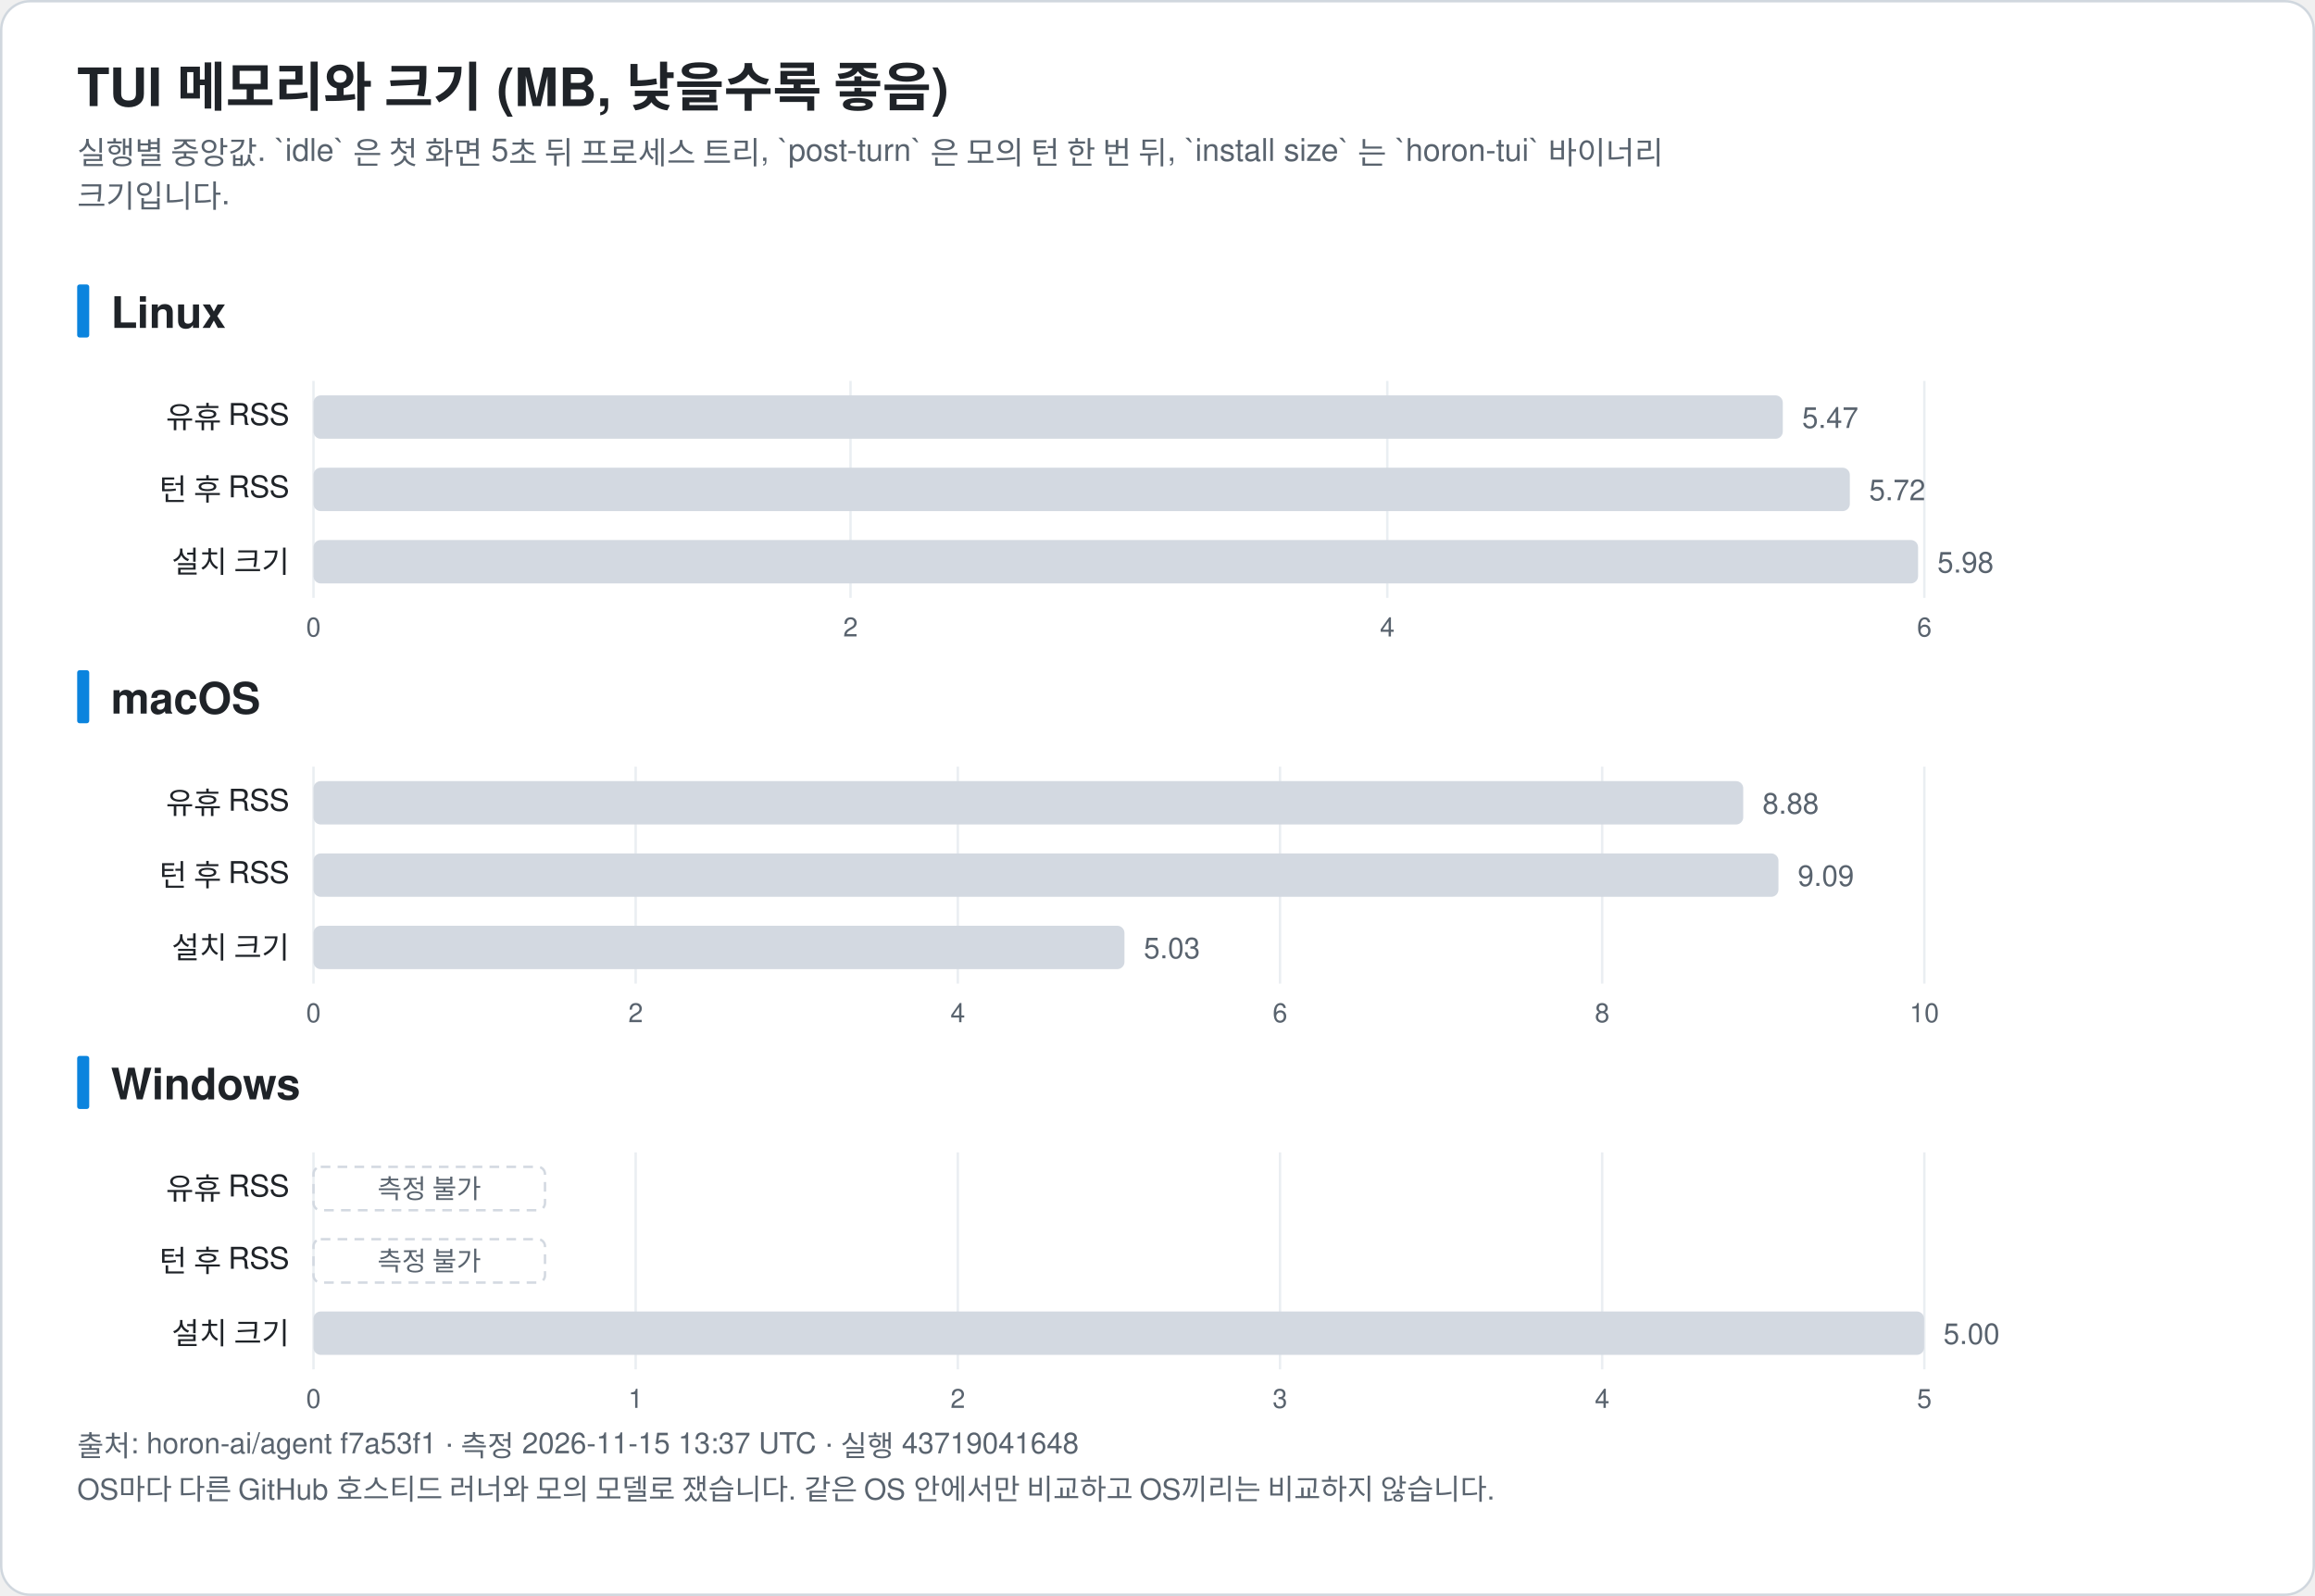
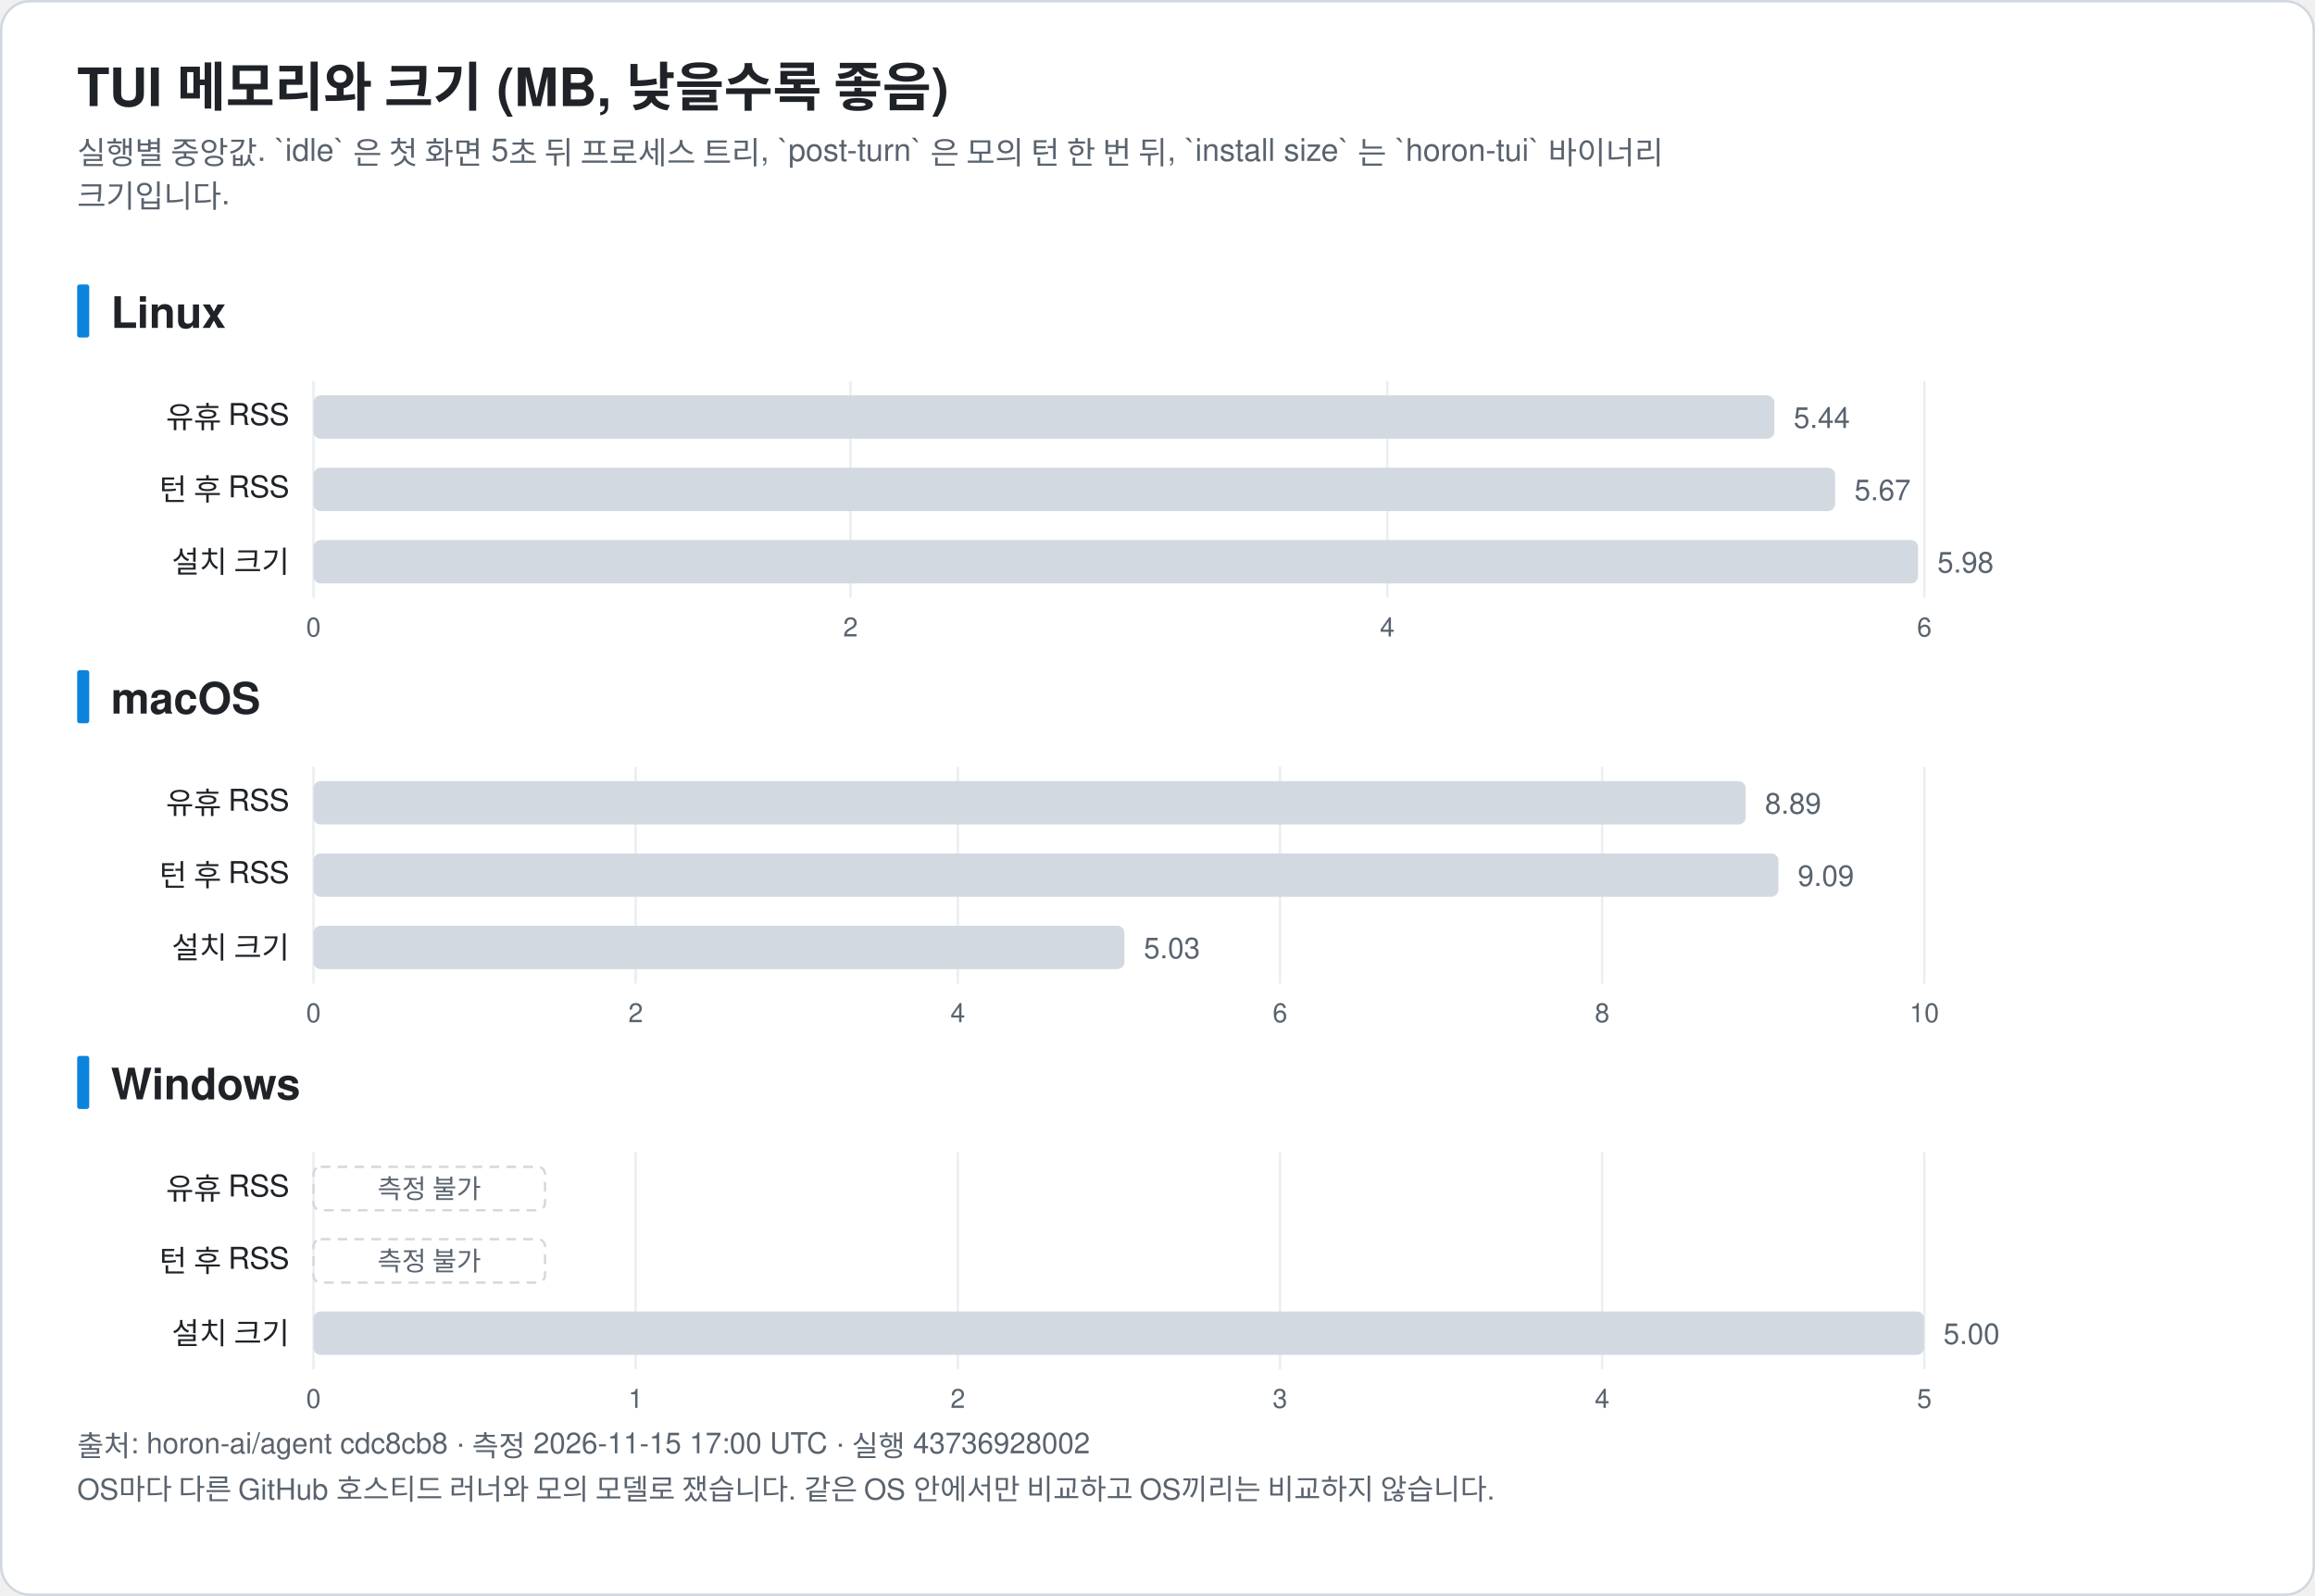
<svg xmlns="http://www.w3.org/2000/svg" width="960" height="662" viewBox="0 0 960 662" font-family="-apple-system, BlinkMacSystemFont, 'Segoe UI', 'Noto Sans KR', 'Apple SD Gothic Neo', Helvetica, Arial, sans-serif" role="img">
  <rect x="0.5" y="0.5" width="959" height="661" rx="12" fill="#ffffff" stroke="#d0d7de" />
  <text x="32.0" y="44.0" font-size="22" fill="#1f2328" text-anchor="start" font-weight="bold">TUI 메모리와 크기 (MB, 낮을수록 좋음)</text>
  <text x="32.0" y="68.0" font-size="13" fill="#59636e" text-anchor="start" font-weight="normal">실행별 중앙값. `idle` 은 첫 화면 5초 뒤 프로세스 트리, `post-turn` 은 모의 턴 한 번 뒤, `install size` 는 `horon-tui` 바이너리</text>
  <text x="32.0" y="86.0" font-size="13" fill="#59636e" text-anchor="start" font-weight="normal">크기입니다.</text>
  <rect x="32" y="118.0" width="5" height="22" rx="1" fill="#0b84de" />
  <text x="46.0" y="136.0" font-size="18" fill="#1f2328" text-anchor="start" font-weight="bold">Linux</text>
  <line x1="130.0" y1="158.0" x2="130.0" y2="248.0" stroke="#eaeef2" />
  <text x="130.0" y="264.0" font-size="11" fill="#59636e" text-anchor="middle" font-weight="normal">0</text>
  <line x1="352.7" y1="158.0" x2="352.7" y2="248.0" stroke="#eaeef2" />
  <text x="352.7" y="264.0" font-size="11" fill="#59636e" text-anchor="middle" font-weight="normal">2</text>
  <line x1="575.3" y1="158.0" x2="575.3" y2="248.0" stroke="#eaeef2" />
  <text x="575.3" y="264.0" font-size="11" fill="#59636e" text-anchor="middle" font-weight="normal">4</text>
  <line x1="798.0" y1="158.0" x2="798.0" y2="248.0" stroke="#eaeef2" />
  <text x="798.0" y="264.0" font-size="11" fill="#59636e" text-anchor="middle" font-weight="normal">6</text>
  <text x="120.0" y="177.5" font-size="12.5" fill="#1f2328" text-anchor="end" font-weight="normal">유휴 RSS</text>
-   <rect x="130.0" y="164.0" width="609.3" height="18" rx="3" fill="#d3d9e1" />
-   <text x="747.3" y="177.5" font-size="12" fill="#59636e" text-anchor="start" font-weight="normal">5.47</text>
+   <rect x="130.0" y="164.0" width="605.8" height="18" rx="3" fill="#d3d9e1" />
+   <text x="743.8" y="177.5" font-size="12" fill="#59636e" text-anchor="start" font-weight="normal">5.44</text>
  <text x="120.0" y="207.5" font-size="12.5" fill="#1f2328" text-anchor="end" font-weight="normal">턴 후 RSS</text>
-   <rect x="130.0" y="194.0" width="637.1" height="18" rx="3" fill="#d3d9e1" />
-   <text x="775.1" y="207.5" font-size="12" fill="#59636e" text-anchor="start" font-weight="normal">5.72</text>
+   <rect x="130.0" y="194.0" width="631.0" height="18" rx="3" fill="#d3d9e1" />
+   <text x="769.0" y="207.5" font-size="12" fill="#59636e" text-anchor="start" font-weight="normal">5.67</text>
  <text x="120.0" y="237.5" font-size="12.5" fill="#1f2328" text-anchor="end" font-weight="normal">설치 크기</text>
  <rect x="130.0" y="224.0" width="665.4" height="18" rx="3" fill="#d3d9e1" />
  <text x="803.4" y="237.5" font-size="12" fill="#59636e" text-anchor="start" font-weight="normal">5.98</text>
  <rect x="32" y="278.0" width="5" height="22" rx="1" fill="#0b84de" />
  <text x="46.0" y="296.0" font-size="18" fill="#1f2328" text-anchor="start" font-weight="bold">macOS</text>
  <line x1="130.0" y1="318.0" x2="130.0" y2="408.0" stroke="#eaeef2" />
  <text x="130.0" y="424.0" font-size="11" fill="#59636e" text-anchor="middle" font-weight="normal">0</text>
  <line x1="263.6" y1="318.0" x2="263.6" y2="408.0" stroke="#eaeef2" />
  <text x="263.6" y="424.0" font-size="11" fill="#59636e" text-anchor="middle" font-weight="normal">2</text>
  <line x1="397.2" y1="318.0" x2="397.2" y2="408.0" stroke="#eaeef2" />
  <text x="397.2" y="424.0" font-size="11" fill="#59636e" text-anchor="middle" font-weight="normal">4</text>
  <line x1="530.8" y1="318.0" x2="530.8" y2="408.0" stroke="#eaeef2" />
  <text x="530.8" y="424.0" font-size="11" fill="#59636e" text-anchor="middle" font-weight="normal">6</text>
  <line x1="664.4" y1="318.0" x2="664.4" y2="408.0" stroke="#eaeef2" />
  <text x="664.4" y="424.0" font-size="11" fill="#59636e" text-anchor="middle" font-weight="normal">8</text>
  <line x1="798.0" y1="318.0" x2="798.0" y2="408.0" stroke="#eaeef2" />
  <text x="798.0" y="424.0" font-size="11" fill="#59636e" text-anchor="middle" font-weight="normal">10</text>
  <text x="120.0" y="337.5" font-size="12.5" fill="#1f2328" text-anchor="end" font-weight="normal">유휴 RSS</text>
-   <rect x="130.0" y="324.0" width="592.9" height="18" rx="3" fill="#d3d9e1" />
-   <text x="730.9" y="337.5" font-size="12" fill="#59636e" text-anchor="start" font-weight="normal">8.88</text>
+   <rect x="130.0" y="324.0" width="593.9" height="18" rx="3" fill="#d3d9e1" />
+   <text x="731.9" y="337.5" font-size="12" fill="#59636e" text-anchor="start" font-weight="normal">8.89</text>
  <text x="120.0" y="367.5" font-size="12.5" fill="#1f2328" text-anchor="end" font-weight="normal">턴 후 RSS</text>
  <rect x="130.0" y="354.0" width="607.5" height="18" rx="3" fill="#d3d9e1" />
  <text x="745.5" y="367.5" font-size="12" fill="#59636e" text-anchor="start" font-weight="normal">9.09</text>
  <text x="120.0" y="397.5" font-size="12.5" fill="#1f2328" text-anchor="end" font-weight="normal">설치 크기</text>
  <rect x="130.0" y="384.0" width="336.3" height="18" rx="3" fill="#d3d9e1" />
  <text x="474.3" y="397.5" font-size="12" fill="#59636e" text-anchor="start" font-weight="normal">5.03</text>
  <rect x="32" y="438.0" width="5" height="22" rx="1" fill="#0b84de" />
  <text x="46.0" y="456.0" font-size="18" fill="#1f2328" text-anchor="start" font-weight="bold">Windows</text>
  <line x1="130.0" y1="478.0" x2="130.0" y2="568.0" stroke="#eaeef2" />
  <text x="130.0" y="584.0" font-size="11" fill="#59636e" text-anchor="middle" font-weight="normal">0</text>
  <line x1="263.6" y1="478.0" x2="263.6" y2="568.0" stroke="#eaeef2" />
  <text x="263.6" y="584.0" font-size="11" fill="#59636e" text-anchor="middle" font-weight="normal">1</text>
  <line x1="397.2" y1="478.0" x2="397.2" y2="568.0" stroke="#eaeef2" />
  <text x="397.2" y="584.0" font-size="11" fill="#59636e" text-anchor="middle" font-weight="normal">2</text>
  <line x1="530.8" y1="478.0" x2="530.8" y2="568.0" stroke="#eaeef2" />
  <text x="530.8" y="584.0" font-size="11" fill="#59636e" text-anchor="middle" font-weight="normal">3</text>
  <line x1="664.4" y1="478.0" x2="664.4" y2="568.0" stroke="#eaeef2" />
  <text x="664.4" y="584.0" font-size="11" fill="#59636e" text-anchor="middle" font-weight="normal">4</text>
  <line x1="798.0" y1="478.0" x2="798.0" y2="568.0" stroke="#eaeef2" />
  <text x="798.0" y="584.0" font-size="11" fill="#59636e" text-anchor="middle" font-weight="normal">5</text>
  <text x="120.0" y="497.5" font-size="12.5" fill="#1f2328" text-anchor="end" font-weight="normal">유휴 RSS</text>
  <rect x="130.0" y="484.0" width="96" height="18" rx="3" fill="none" stroke="#d3d9e1" stroke-dasharray="4 3" />
  <text x="178.0" y="497.0" font-size="11" fill="#59636e" text-anchor="middle" font-weight="normal">측정 불가</text>
  <text x="120.0" y="527.5" font-size="12.5" fill="#1f2328" text-anchor="end" font-weight="normal">턴 후 RSS</text>
  <rect x="130.0" y="514.0" width="96" height="18" rx="3" fill="none" stroke="#d3d9e1" stroke-dasharray="4 3" />
  <text x="178.0" y="527.0" font-size="11" fill="#59636e" text-anchor="middle" font-weight="normal">측정 불가</text>
  <text x="120.0" y="557.5" font-size="12.5" fill="#1f2328" text-anchor="end" font-weight="normal">설치 크기</text>
  <rect x="130.0" y="544.0" width="667.9" height="18" rx="3" fill="#d3d9e1" />
  <text x="805.9" y="557.5" font-size="12" fill="#59636e" text-anchor="start" font-weight="normal">5.00</text>
-   <text x="32.0" y="604.0" font-size="12" fill="#59636e" text-anchor="start" font-weight="normal">출처: horon-ai/agent f7a53f1 · 측정 2026-11-15 13:37 UTC · 실행 43719041648</text>
+   <text x="32.0" y="604.0" font-size="12" fill="#59636e" text-anchor="start" font-weight="normal">출처: horon-ai/agent cdc8cb8 · 측정 2026-11-15 17:00 UTC · 실행 43736928002</text>
  <text x="32.0" y="622.0" font-size="12" fill="#59636e" text-anchor="start" font-weight="normal">OS마다 다른 GitHub 호스티드 러너와 모의 모델로 쟀습니다. 같은 OS 안에서만 비교하고 OS끼리는 비교하지 않습니다.</text>
</svg>
